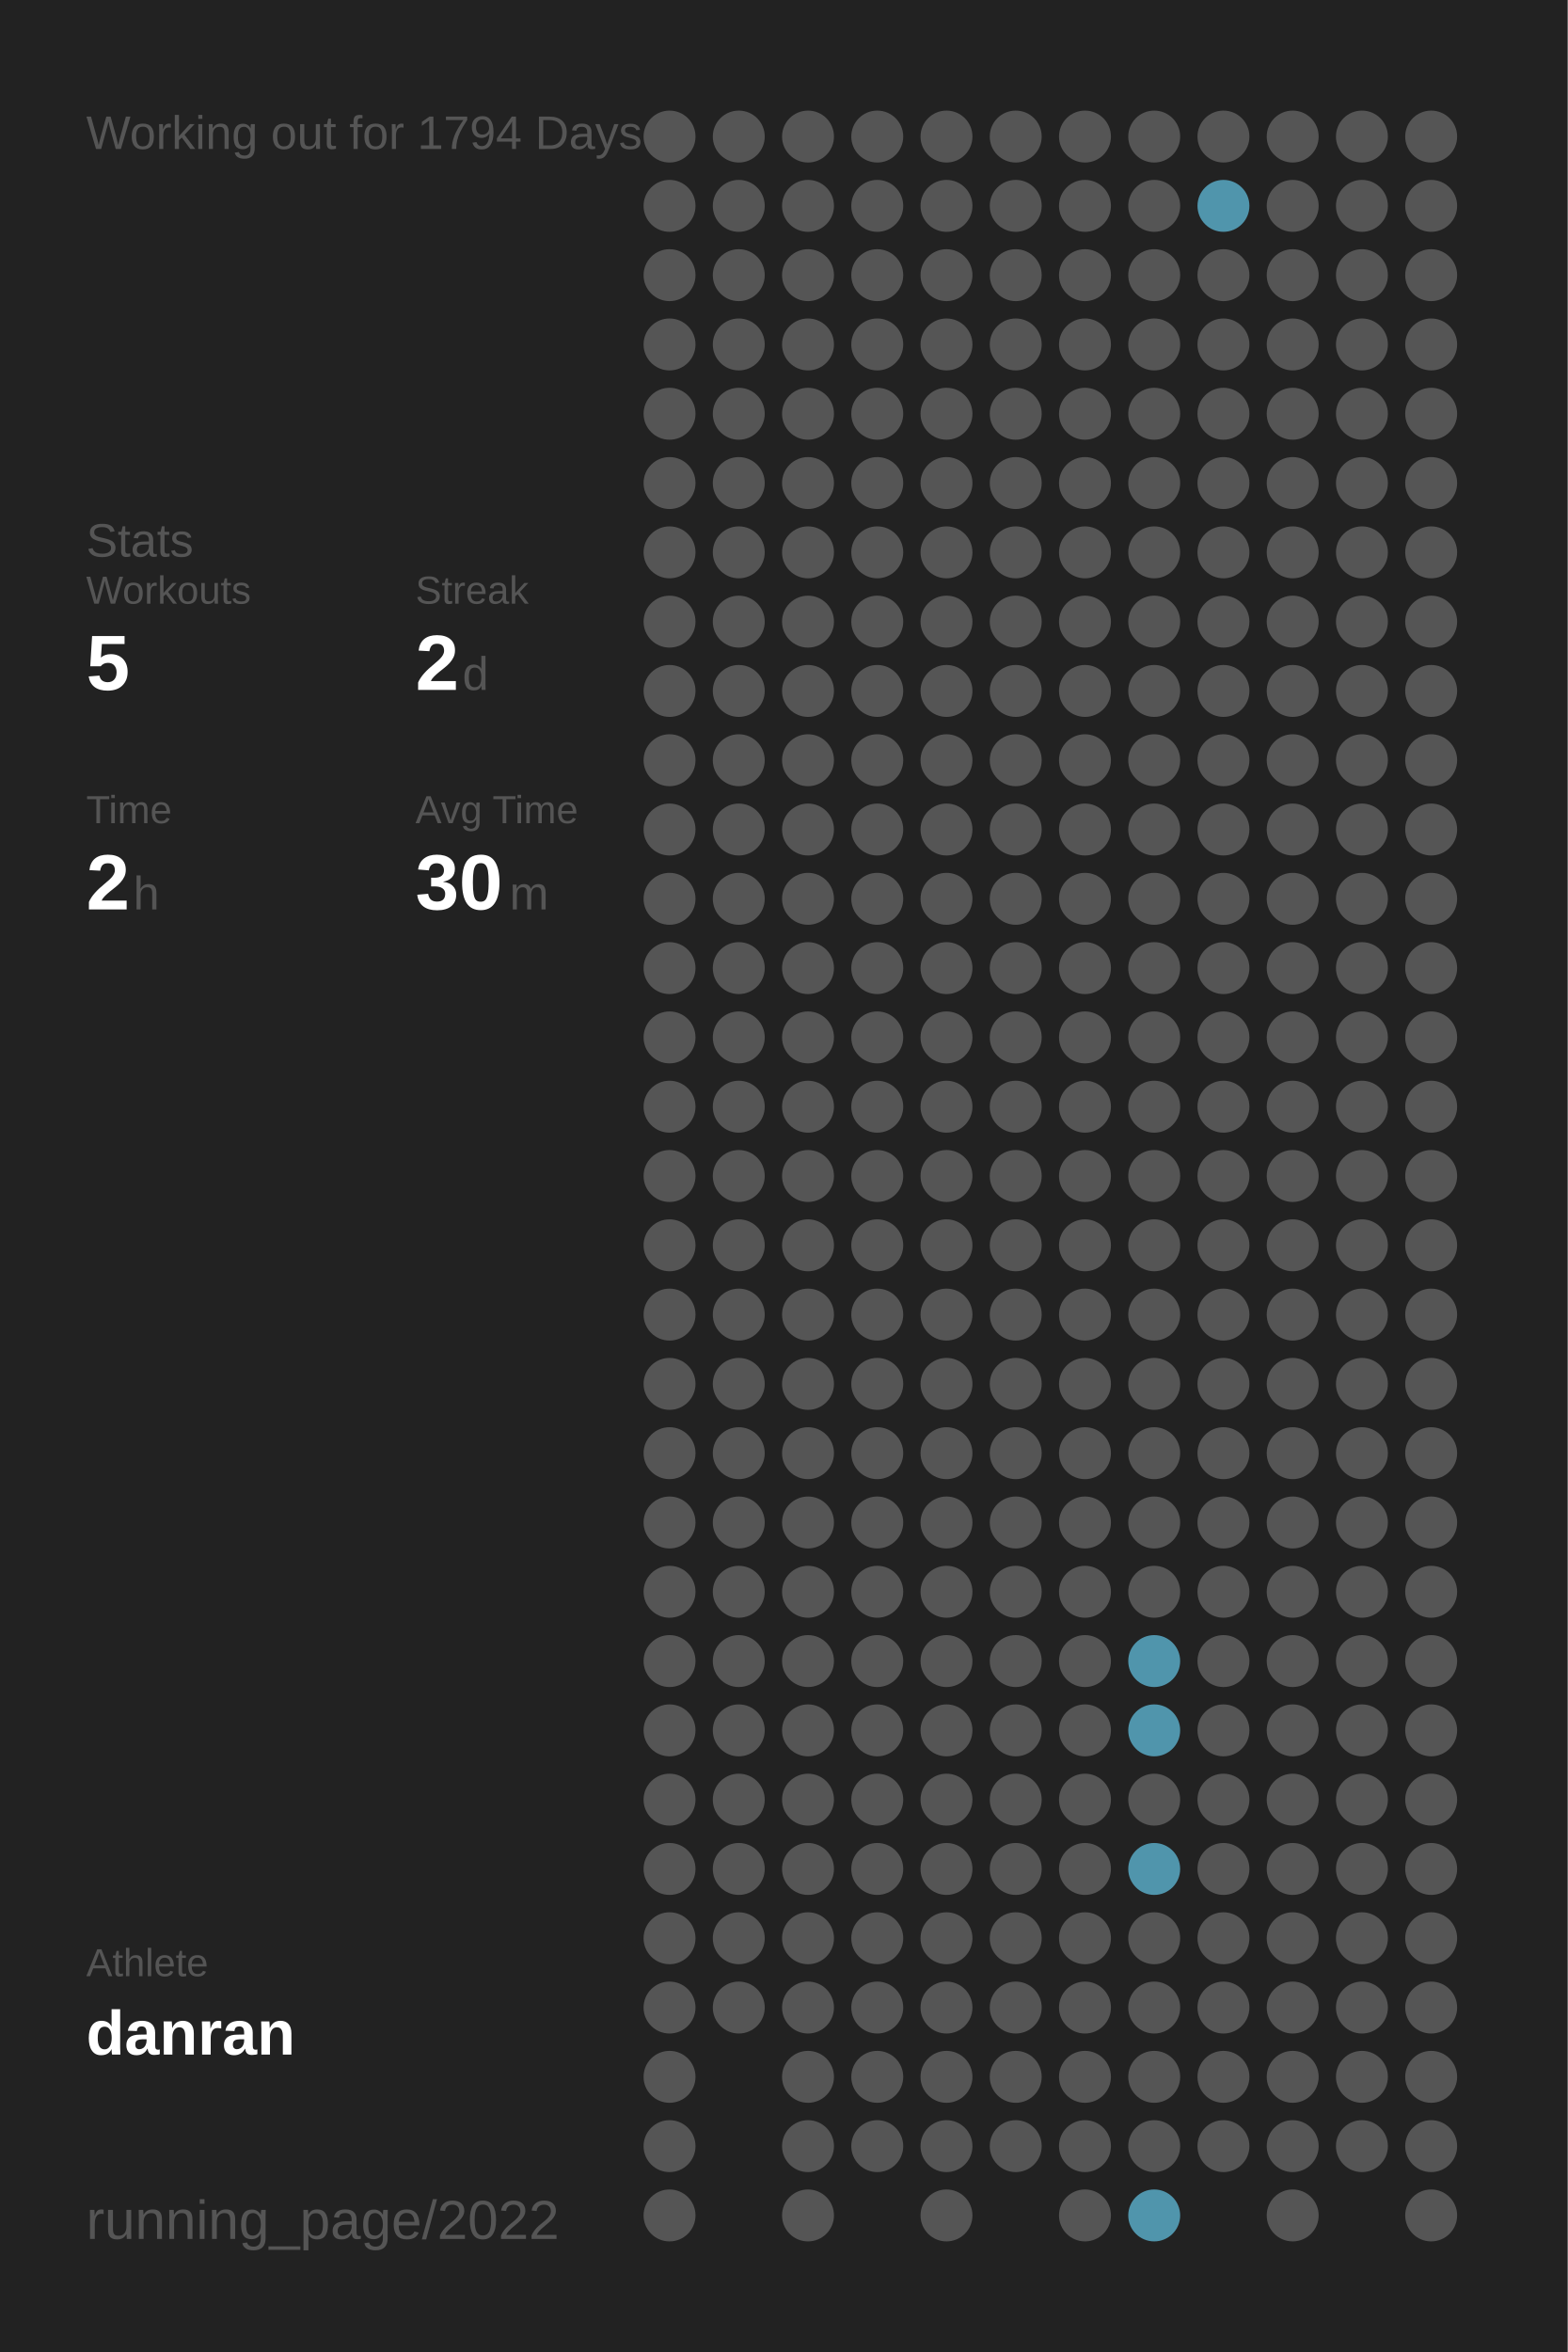
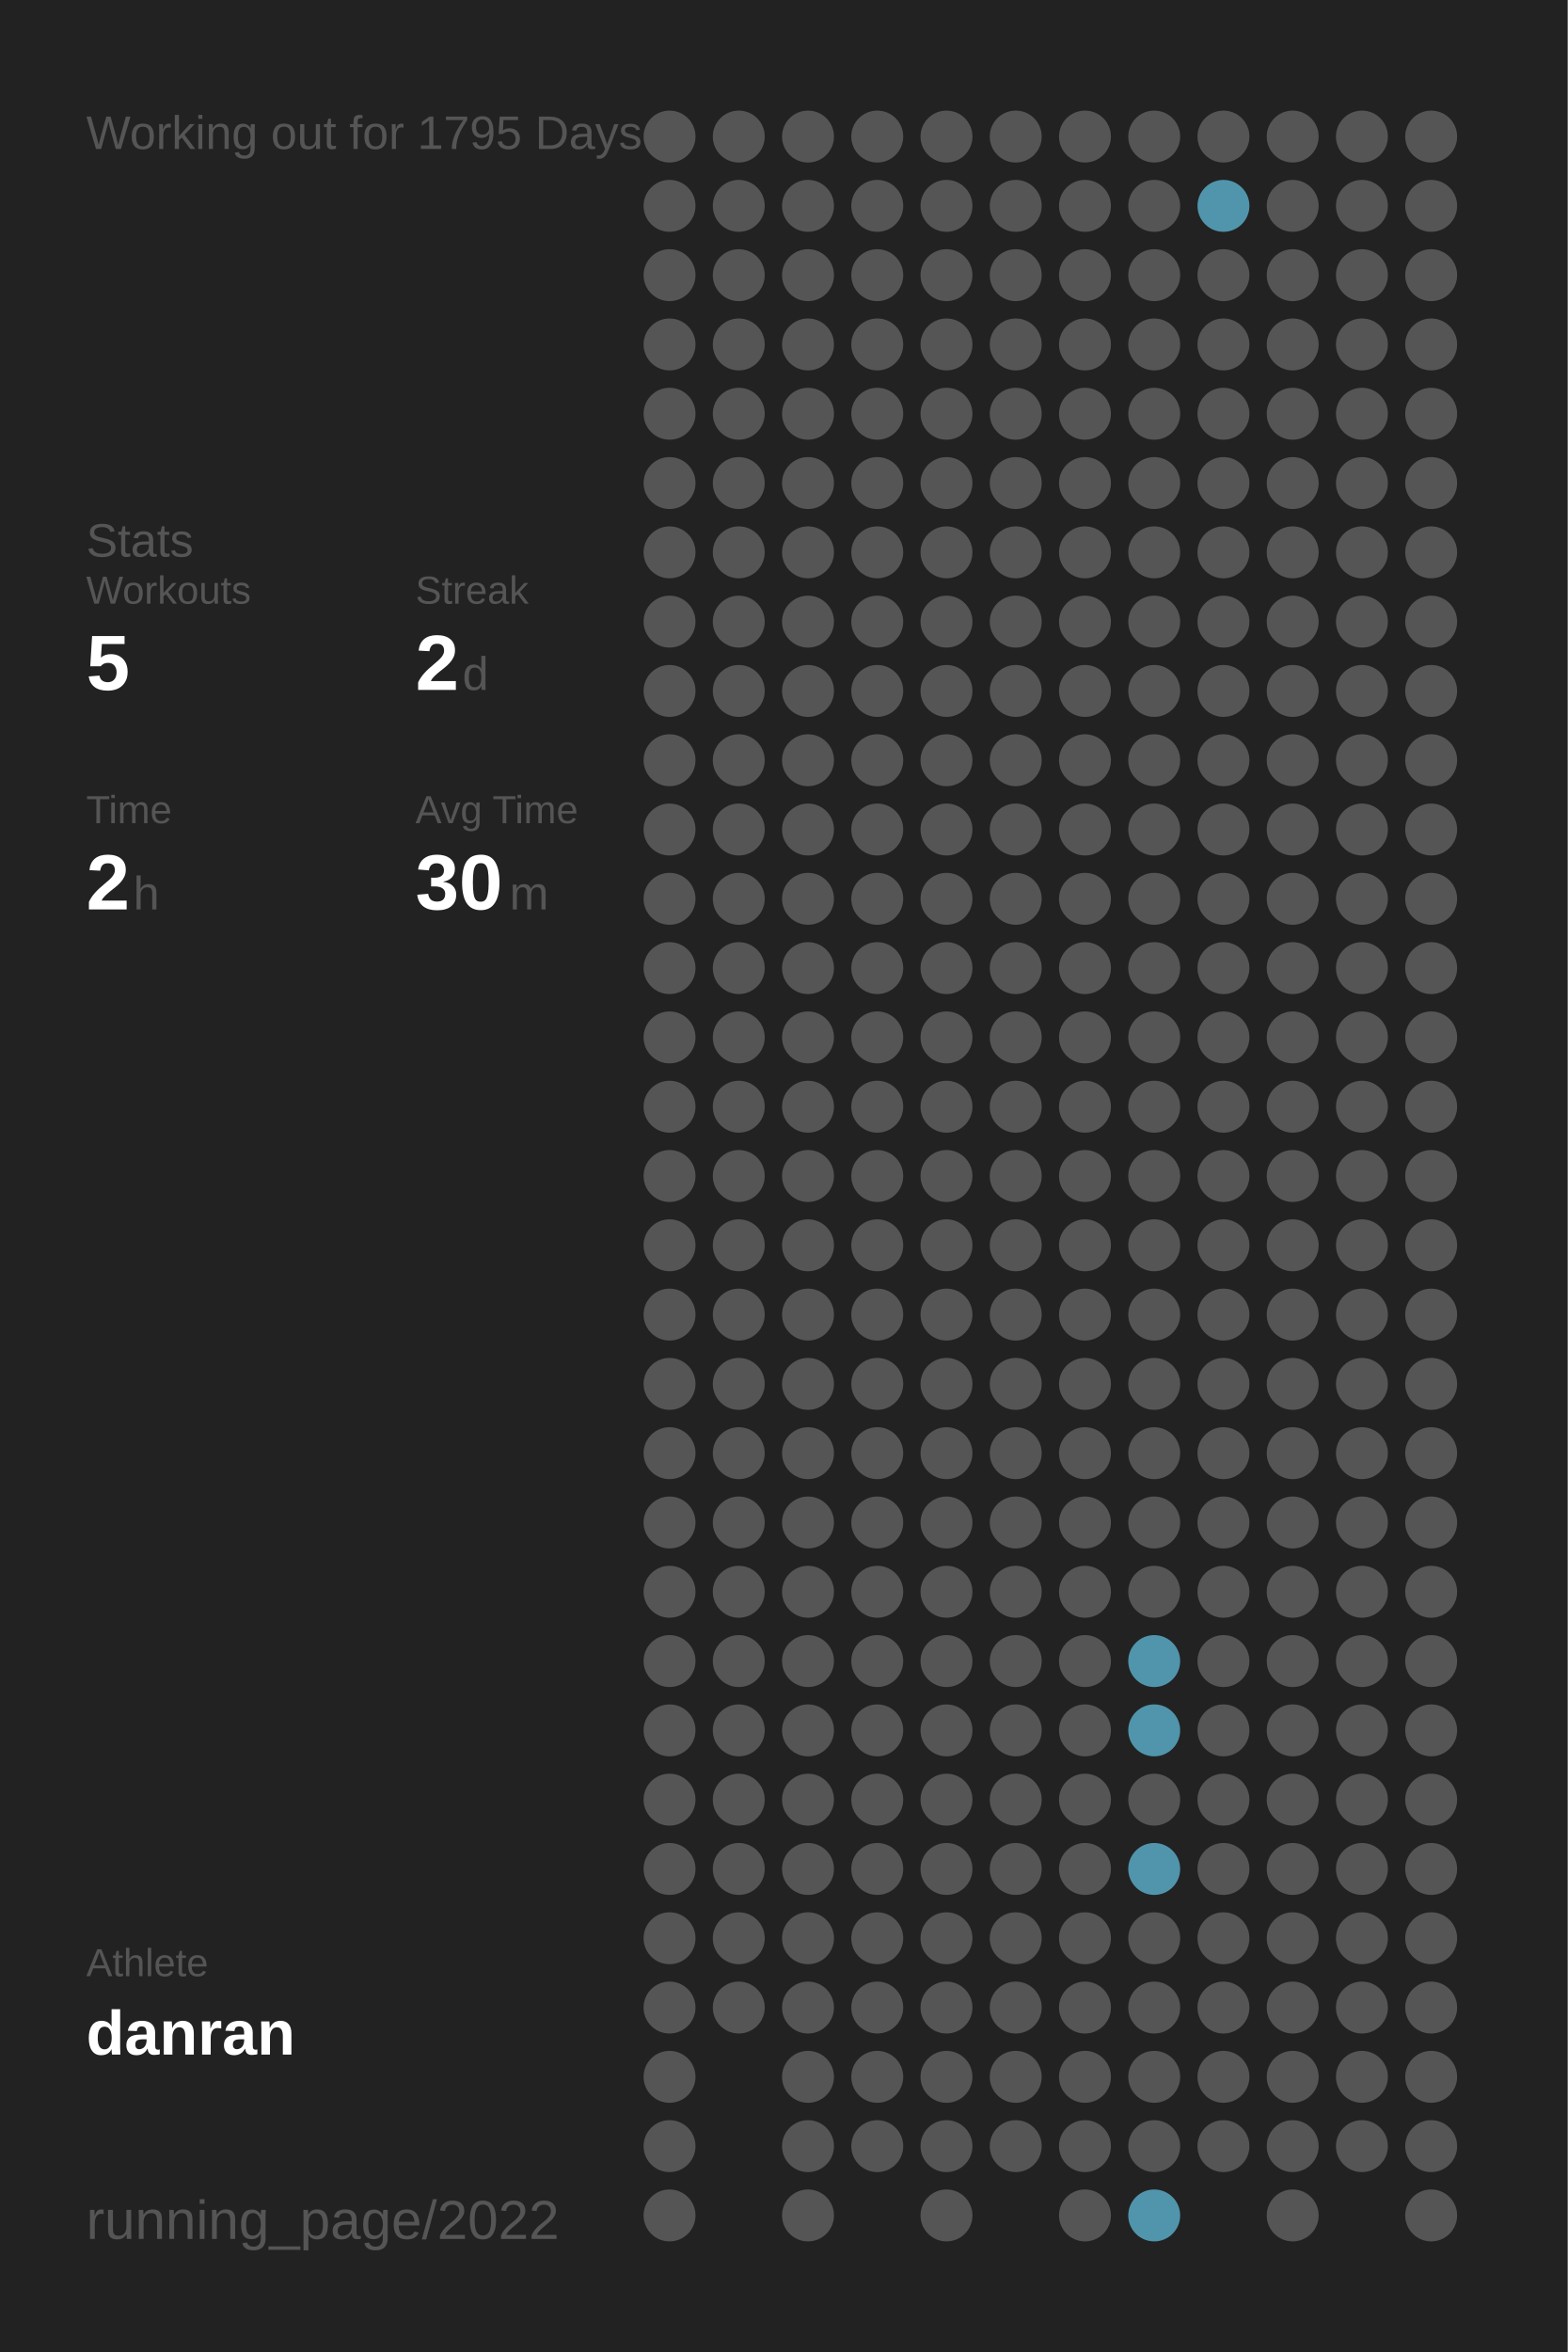
<svg xmlns="http://www.w3.org/2000/svg" baseProfile="full" height="300mm" version="1.1" viewBox="0,0,200,300" width="200mm">
  <defs />
  <rect fill="#222222" height="300" width="200" x="0" y="0" />
-   <text fill="#555555" style="font-size:6px; font-family:Arial;" x="11" y="19">Working out for 1794 Days</text>
+   <text fill="#555555" style="font-size:6px; font-family:Arial;" x="11" y="19">Working out for 1795 Days</text>
  <text fill="#555555" style="font-size:6px; font-family:Arial;" x="11" y="71">Stats</text>
  <text fill="#555555" style="font-size:5px; font-family:Arial;" x="11" y="77">Workouts</text>
  <text fill="#FFFFFF" style="font-size:10px; font-family:Arial; font-weight:bold;" x="11" y="88">5</text>
  <text fill="#555555" style="font-size:5px; font-family:Arial;" x="53" y="77">Streak</text>
  <text fill="#FFFFFF" style="font-size:10px; font-family:Arial; font-weight:bold;" x="53" y="88">2</text>
  <text fill="#555555" style="font-size:6px; font-family:Arial;" x="59" y="88">d</text>
  <text fill="#555555" style="font-size:5px; font-family:Arial;" x="11" y="105">Time</text>
  <text fill="#FFFFFF" style="font-size:10px; font-family:Arial; font-weight:bold;" x="11" y="116">2</text>
  <text fill="#555555" style="font-size:6px; font-family:Arial;" x="17" y="116">h</text>
  <text fill="#555555" style="font-size:5px; font-family:Arial;" x="53" y="105">Avg Time</text>
  <text fill="#FFFFFF" style="font-size:10px; font-family:Arial; font-weight:bold;" x="53" y="116">30</text>
  <text fill="#555555" style="font-size:6px; font-family:Arial;" x="65" y="116">m</text>
  <text fill="#555555" style="font-size:5px; font-family:Arial;" x="11" y="252.065">Athlete</text>
  <text fill="#FFFFFF" style="font-size:8px; font-family:Arial; font-weight:bold;" x="11" y="262.065">danran</text>
  <text fill="#555555" style="font-size:7px; font-family:Arial;" x="11" y="285.581">running_page/2022</text>
  <circle cx="85.417" cy="17.419" fill="#555555" r="3.312" />
  <circle cx="85.417" cy="26.258" fill="#555555" r="3.312" />
  <circle cx="85.417" cy="35.097" fill="#555555" r="3.312" />
  <circle cx="85.417" cy="43.935" fill="#555555" r="3.312" />
  <circle cx="85.417" cy="52.774" fill="#555555" r="3.312" />
  <circle cx="85.417" cy="61.613" fill="#555555" r="3.312" />
  <circle cx="85.417" cy="70.452" fill="#555555" r="3.312" />
  <circle cx="85.417" cy="79.29" fill="#555555" r="3.312" />
  <circle cx="85.417" cy="88.129" fill="#555555" r="3.312" />
  <circle cx="85.417" cy="96.968" fill="#555555" r="3.312" />
  <circle cx="85.417" cy="105.806" fill="#555555" r="3.312" />
  <circle cx="85.417" cy="114.645" fill="#555555" r="3.312" />
  <circle cx="85.417" cy="123.484" fill="#555555" r="3.312" />
  <circle cx="85.417" cy="132.323" fill="#555555" r="3.312" />
  <circle cx="85.417" cy="141.161" fill="#555555" r="3.312" />
  <circle cx="85.417" cy="150" fill="#555555" r="3.312" />
  <circle cx="85.417" cy="158.839" fill="#555555" r="3.312" />
  <circle cx="85.417" cy="167.677" fill="#555555" r="3.312" />
  <circle cx="85.417" cy="176.516" fill="#555555" r="3.312" />
  <circle cx="85.417" cy="185.355" fill="#555555" r="3.312" />
  <circle cx="85.417" cy="194.194" fill="#555555" r="3.312" />
  <circle cx="85.417" cy="203.032" fill="#555555" r="3.312" />
  <circle cx="85.417" cy="211.871" fill="#555555" r="3.312" />
  <circle cx="85.417" cy="220.71" fill="#555555" r="3.312" />
  <circle cx="85.417" cy="229.548" fill="#555555" r="3.312" />
  <circle cx="85.417" cy="238.387" fill="#555555" r="3.312" />
  <circle cx="85.417" cy="247.226" fill="#555555" r="3.312" />
  <circle cx="85.417" cy="256.065" fill="#555555" r="3.312" />
  <circle cx="85.417" cy="264.903" fill="#555555" r="3.312" />
  <circle cx="85.417" cy="273.742" fill="#555555" r="3.312" />
  <circle cx="85.417" cy="282.581" fill="#555555" r="3.312" />
  <circle cx="94.25" cy="17.419" fill="#555555" r="3.312" />
  <circle cx="94.25" cy="26.258" fill="#555555" r="3.312" />
  <circle cx="94.25" cy="35.097" fill="#555555" r="3.312" />
  <circle cx="94.25" cy="43.935" fill="#555555" r="3.312" />
  <circle cx="94.25" cy="52.774" fill="#555555" r="3.312" />
  <circle cx="94.25" cy="61.613" fill="#555555" r="3.312" />
  <circle cx="94.25" cy="70.452" fill="#555555" r="3.312" />
  <circle cx="94.25" cy="79.29" fill="#555555" r="3.312" />
  <circle cx="94.25" cy="88.129" fill="#555555" r="3.312" />
  <circle cx="94.25" cy="96.968" fill="#555555" r="3.312" />
  <circle cx="94.25" cy="105.806" fill="#555555" r="3.312" />
  <circle cx="94.25" cy="114.645" fill="#555555" r="3.312" />
  <circle cx="94.25" cy="123.484" fill="#555555" r="3.312" />
  <circle cx="94.25" cy="132.323" fill="#555555" r="3.312" />
  <circle cx="94.25" cy="141.161" fill="#555555" r="3.312" />
  <circle cx="94.25" cy="150" fill="#555555" r="3.312" />
  <circle cx="94.25" cy="158.839" fill="#555555" r="3.312" />
  <circle cx="94.25" cy="167.677" fill="#555555" r="3.312" />
  <circle cx="94.25" cy="176.516" fill="#555555" r="3.312" />
  <circle cx="94.25" cy="185.355" fill="#555555" r="3.312" />
  <circle cx="94.25" cy="194.194" fill="#555555" r="3.312" />
  <circle cx="94.25" cy="203.032" fill="#555555" r="3.312" />
  <circle cx="94.25" cy="211.871" fill="#555555" r="3.312" />
  <circle cx="94.25" cy="220.71" fill="#555555" r="3.312" />
  <circle cx="94.25" cy="229.548" fill="#555555" r="3.312" />
  <circle cx="94.25" cy="238.387" fill="#555555" r="3.312" />
  <circle cx="94.25" cy="247.226" fill="#555555" r="3.312" />
  <circle cx="94.25" cy="256.065" fill="#555555" r="3.312" />
  <circle cx="103.083" cy="17.419" fill="#555555" r="3.312" />
  <circle cx="103.083" cy="26.258" fill="#555555" r="3.312" />
  <circle cx="103.083" cy="35.097" fill="#555555" r="3.312" />
  <circle cx="103.083" cy="43.935" fill="#555555" r="3.312" />
  <circle cx="103.083" cy="52.774" fill="#555555" r="3.312" />
  <circle cx="103.083" cy="61.613" fill="#555555" r="3.312" />
  <circle cx="103.083" cy="70.452" fill="#555555" r="3.312" />
  <circle cx="103.083" cy="79.29" fill="#555555" r="3.312" />
  <circle cx="103.083" cy="88.129" fill="#555555" r="3.312" />
  <circle cx="103.083" cy="96.968" fill="#555555" r="3.312" />
  <circle cx="103.083" cy="105.806" fill="#555555" r="3.312" />
  <circle cx="103.083" cy="114.645" fill="#555555" r="3.312" />
  <circle cx="103.083" cy="123.484" fill="#555555" r="3.312" />
  <circle cx="103.083" cy="132.323" fill="#555555" r="3.312" />
  <circle cx="103.083" cy="141.161" fill="#555555" r="3.312" />
  <circle cx="103.083" cy="150" fill="#555555" r="3.312" />
  <circle cx="103.083" cy="158.839" fill="#555555" r="3.312" />
  <circle cx="103.083" cy="167.677" fill="#555555" r="3.312" />
  <circle cx="103.083" cy="176.516" fill="#555555" r="3.312" />
  <circle cx="103.083" cy="185.355" fill="#555555" r="3.312" />
  <circle cx="103.083" cy="194.194" fill="#555555" r="3.312" />
  <circle cx="103.083" cy="203.032" fill="#555555" r="3.312" />
  <circle cx="103.083" cy="211.871" fill="#555555" r="3.312" />
  <circle cx="103.083" cy="220.71" fill="#555555" r="3.312" />
  <circle cx="103.083" cy="229.548" fill="#555555" r="3.312" />
  <circle cx="103.083" cy="238.387" fill="#555555" r="3.312" />
  <circle cx="103.083" cy="247.226" fill="#555555" r="3.312" />
  <circle cx="103.083" cy="256.065" fill="#555555" r="3.312" />
  <circle cx="103.083" cy="264.903" fill="#555555" r="3.312" />
  <circle cx="103.083" cy="273.742" fill="#555555" r="3.312" />
  <circle cx="103.083" cy="282.581" fill="#555555" r="3.312" />
  <circle cx="111.917" cy="17.419" fill="#555555" r="3.312" />
  <circle cx="111.917" cy="26.258" fill="#555555" r="3.312" />
  <circle cx="111.917" cy="35.097" fill="#555555" r="3.312" />
  <circle cx="111.917" cy="43.935" fill="#555555" r="3.312" />
  <circle cx="111.917" cy="52.774" fill="#555555" r="3.312" />
  <circle cx="111.917" cy="61.613" fill="#555555" r="3.312" />
  <circle cx="111.917" cy="70.452" fill="#555555" r="3.312" />
  <circle cx="111.917" cy="79.29" fill="#555555" r="3.312" />
  <circle cx="111.917" cy="88.129" fill="#555555" r="3.312" />
  <circle cx="111.917" cy="96.968" fill="#555555" r="3.312" />
  <circle cx="111.917" cy="105.806" fill="#555555" r="3.312" />
  <circle cx="111.917" cy="114.645" fill="#555555" r="3.312" />
  <circle cx="111.917" cy="123.484" fill="#555555" r="3.312" />
  <circle cx="111.917" cy="132.323" fill="#555555" r="3.312" />
  <circle cx="111.917" cy="141.161" fill="#555555" r="3.312" />
  <circle cx="111.917" cy="150" fill="#555555" r="3.312" />
  <circle cx="111.917" cy="158.839" fill="#555555" r="3.312" />
  <circle cx="111.917" cy="167.677" fill="#555555" r="3.312" />
  <circle cx="111.917" cy="176.516" fill="#555555" r="3.312" />
  <circle cx="111.917" cy="185.355" fill="#555555" r="3.312" />
  <circle cx="111.917" cy="194.194" fill="#555555" r="3.312" />
  <circle cx="111.917" cy="203.032" fill="#555555" r="3.312" />
  <circle cx="111.917" cy="211.871" fill="#555555" r="3.312" />
  <circle cx="111.917" cy="220.71" fill="#555555" r="3.312" />
  <circle cx="111.917" cy="229.548" fill="#555555" r="3.312" />
  <circle cx="111.917" cy="238.387" fill="#555555" r="3.312" />
  <circle cx="111.917" cy="247.226" fill="#555555" r="3.312" />
  <circle cx="111.917" cy="256.065" fill="#555555" r="3.312" />
  <circle cx="111.917" cy="264.903" fill="#555555" r="3.312" />
  <circle cx="111.917" cy="273.742" fill="#555555" r="3.312" />
  <circle cx="120.75" cy="17.419" fill="#555555" r="3.312" />
  <circle cx="120.75" cy="26.258" fill="#555555" r="3.312" />
  <circle cx="120.75" cy="35.097" fill="#555555" r="3.312" />
  <circle cx="120.75" cy="43.935" fill="#555555" r="3.312" />
  <circle cx="120.75" cy="52.774" fill="#555555" r="3.312" />
  <circle cx="120.75" cy="61.613" fill="#555555" r="3.312" />
  <circle cx="120.75" cy="70.452" fill="#555555" r="3.312" />
  <circle cx="120.75" cy="79.29" fill="#555555" r="3.312" />
  <circle cx="120.75" cy="88.129" fill="#555555" r="3.312" />
  <circle cx="120.75" cy="96.968" fill="#555555" r="3.312" />
  <circle cx="120.75" cy="105.806" fill="#555555" r="3.312" />
  <circle cx="120.75" cy="114.645" fill="#555555" r="3.312" />
  <circle cx="120.75" cy="123.484" fill="#555555" r="3.312" />
  <circle cx="120.75" cy="132.323" fill="#555555" r="3.312" />
  <circle cx="120.75" cy="141.161" fill="#555555" r="3.312" />
  <circle cx="120.75" cy="150" fill="#555555" r="3.312" />
  <circle cx="120.75" cy="158.839" fill="#555555" r="3.312" />
  <circle cx="120.75" cy="167.677" fill="#555555" r="3.312" />
  <circle cx="120.75" cy="176.516" fill="#555555" r="3.312" />
  <circle cx="120.75" cy="185.355" fill="#555555" r="3.312" />
  <circle cx="120.75" cy="194.194" fill="#555555" r="3.312" />
  <circle cx="120.75" cy="203.032" fill="#555555" r="3.312" />
  <circle cx="120.75" cy="211.871" fill="#555555" r="3.312" />
  <circle cx="120.75" cy="220.71" fill="#555555" r="3.312" />
  <circle cx="120.75" cy="229.548" fill="#555555" r="3.312" />
  <circle cx="120.75" cy="238.387" fill="#555555" r="3.312" />
  <circle cx="120.75" cy="247.226" fill="#555555" r="3.312" />
  <circle cx="120.75" cy="256.065" fill="#555555" r="3.312" />
  <circle cx="120.75" cy="264.903" fill="#555555" r="3.312" />
  <circle cx="120.75" cy="273.742" fill="#555555" r="3.312" />
  <circle cx="120.75" cy="282.581" fill="#555555" r="3.312" />
  <circle cx="129.583" cy="17.419" fill="#555555" r="3.312" />
  <circle cx="129.583" cy="26.258" fill="#555555" r="3.312" />
  <circle cx="129.583" cy="35.097" fill="#555555" r="3.312" />
  <circle cx="129.583" cy="43.935" fill="#555555" r="3.312" />
  <circle cx="129.583" cy="52.774" fill="#555555" r="3.312" />
  <circle cx="129.583" cy="61.613" fill="#555555" r="3.312" />
  <circle cx="129.583" cy="70.452" fill="#555555" r="3.312" />
  <circle cx="129.583" cy="79.29" fill="#555555" r="3.312" />
  <circle cx="129.583" cy="88.129" fill="#555555" r="3.312" />
  <circle cx="129.583" cy="96.968" fill="#555555" r="3.312" />
  <circle cx="129.583" cy="105.806" fill="#555555" r="3.312" />
  <circle cx="129.583" cy="114.645" fill="#555555" r="3.312" />
  <circle cx="129.583" cy="123.484" fill="#555555" r="3.312" />
  <circle cx="129.583" cy="132.323" fill="#555555" r="3.312" />
  <circle cx="129.583" cy="141.161" fill="#555555" r="3.312" />
  <circle cx="129.583" cy="150" fill="#555555" r="3.312" />
  <circle cx="129.583" cy="158.839" fill="#555555" r="3.312" />
  <circle cx="129.583" cy="167.677" fill="#555555" r="3.312" />
  <circle cx="129.583" cy="176.516" fill="#555555" r="3.312" />
  <circle cx="129.583" cy="185.355" fill="#555555" r="3.312" />
  <circle cx="129.583" cy="194.194" fill="#555555" r="3.312" />
  <circle cx="129.583" cy="203.032" fill="#555555" r="3.312" />
  <circle cx="129.583" cy="211.871" fill="#555555" r="3.312" />
  <circle cx="129.583" cy="220.71" fill="#555555" r="3.312" />
  <circle cx="129.583" cy="229.548" fill="#555555" r="3.312" />
  <circle cx="129.583" cy="238.387" fill="#555555" r="3.312" />
  <circle cx="129.583" cy="247.226" fill="#555555" r="3.312" />
  <circle cx="129.583" cy="256.065" fill="#555555" r="3.312" />
  <circle cx="129.583" cy="264.903" fill="#555555" r="3.312" />
  <circle cx="129.583" cy="273.742" fill="#555555" r="3.312" />
  <circle cx="138.417" cy="17.419" fill="#555555" r="3.312" />
  <circle cx="138.417" cy="26.258" fill="#555555" r="3.312" />
  <circle cx="138.417" cy="35.097" fill="#555555" r="3.312" />
  <circle cx="138.417" cy="43.935" fill="#555555" r="3.312" />
  <circle cx="138.417" cy="52.774" fill="#555555" r="3.312" />
  <circle cx="138.417" cy="61.613" fill="#555555" r="3.312" />
  <circle cx="138.417" cy="70.452" fill="#555555" r="3.312" />
  <circle cx="138.417" cy="79.29" fill="#555555" r="3.312" />
  <circle cx="138.417" cy="88.129" fill="#555555" r="3.312" />
  <circle cx="138.417" cy="96.968" fill="#555555" r="3.312" />
  <circle cx="138.417" cy="105.806" fill="#555555" r="3.312" />
  <circle cx="138.417" cy="114.645" fill="#555555" r="3.312" />
  <circle cx="138.417" cy="123.484" fill="#555555" r="3.312" />
  <circle cx="138.417" cy="132.323" fill="#555555" r="3.312" />
  <circle cx="138.417" cy="141.161" fill="#555555" r="3.312" />
  <circle cx="138.417" cy="150" fill="#555555" r="3.312" />
  <circle cx="138.417" cy="158.839" fill="#555555" r="3.312" />
  <circle cx="138.417" cy="167.677" fill="#555555" r="3.312" />
  <circle cx="138.417" cy="176.516" fill="#555555" r="3.312" />
  <circle cx="138.417" cy="185.355" fill="#555555" r="3.312" />
  <circle cx="138.417" cy="194.194" fill="#555555" r="3.312" />
  <circle cx="138.417" cy="203.032" fill="#555555" r="3.312" />
  <circle cx="138.417" cy="211.871" fill="#555555" r="3.312" />
  <circle cx="138.417" cy="220.71" fill="#555555" r="3.312" />
  <circle cx="138.417" cy="229.548" fill="#555555" r="3.312" />
  <circle cx="138.417" cy="238.387" fill="#555555" r="3.312" />
  <circle cx="138.417" cy="247.226" fill="#555555" r="3.312" />
  <circle cx="138.417" cy="256.065" fill="#555555" r="3.312" />
  <circle cx="138.417" cy="264.903" fill="#555555" r="3.312" />
  <circle cx="138.417" cy="273.742" fill="#555555" r="3.312" />
  <circle cx="138.417" cy="282.581" fill="#555555" r="3.312" />
  <circle cx="147.25" cy="17.419" fill="#555555" r="3.312" />
  <circle cx="147.25" cy="26.258" fill="#555555" r="3.312" />
  <circle cx="147.25" cy="35.097" fill="#555555" r="3.312" />
  <circle cx="147.25" cy="43.935" fill="#555555" r="3.312" />
  <circle cx="147.25" cy="52.774" fill="#555555" r="3.312" />
  <circle cx="147.25" cy="61.613" fill="#555555" r="3.312" />
  <circle cx="147.25" cy="70.452" fill="#555555" r="3.312" />
  <circle cx="147.25" cy="79.29" fill="#555555" r="3.312" />
  <circle cx="147.25" cy="88.129" fill="#555555" r="3.312" />
  <circle cx="147.25" cy="96.968" fill="#555555" r="3.312" />
  <circle cx="147.25" cy="105.806" fill="#555555" r="3.312" />
  <circle cx="147.25" cy="114.645" fill="#555555" r="3.312" />
  <circle cx="147.25" cy="123.484" fill="#555555" r="3.312" />
  <circle cx="147.25" cy="132.323" fill="#555555" r="3.312" />
  <circle cx="147.25" cy="141.161" fill="#555555" r="3.312" />
  <circle cx="147.25" cy="150" fill="#555555" r="3.312" />
  <circle cx="147.25" cy="158.839" fill="#555555" r="3.312" />
  <circle cx="147.25" cy="167.677" fill="#555555" r="3.312" />
  <circle cx="147.25" cy="176.516" fill="#555555" r="3.312" />
  <circle cx="147.25" cy="185.355" fill="#555555" r="3.312" />
  <circle cx="147.25" cy="194.194" fill="#555555" r="3.312" />
  <circle cx="147.25" cy="203.032" fill="#555555" r="3.312" />
  <circle cx="147.25" cy="211.871" fill="#5095ac" r="3.312" />
  <circle cx="147.25" cy="220.71" fill="#5095ac" r="3.312" />
  <circle cx="147.25" cy="229.548" fill="#555555" r="3.312" />
  <circle cx="147.25" cy="238.387" fill="#5095ac" r="3.312" />
  <circle cx="147.25" cy="247.226" fill="#555555" r="3.312" />
  <circle cx="147.25" cy="256.065" fill="#555555" r="3.312" />
  <circle cx="147.25" cy="264.903" fill="#555555" r="3.312" />
  <circle cx="147.25" cy="273.742" fill="#555555" r="3.312" />
  <circle cx="147.25" cy="282.581" fill="#5095ac" r="3.312" />
  <circle cx="156.083" cy="17.419" fill="#555555" r="3.312" />
  <circle cx="156.083" cy="26.258" fill="#5095ac" r="3.312" />
  <circle cx="156.083" cy="35.097" fill="#555555" r="3.312" />
  <circle cx="156.083" cy="43.935" fill="#555555" r="3.312" />
  <circle cx="156.083" cy="52.774" fill="#555555" r="3.312" />
  <circle cx="156.083" cy="61.613" fill="#555555" r="3.312" />
  <circle cx="156.083" cy="70.452" fill="#555555" r="3.312" />
  <circle cx="156.083" cy="79.29" fill="#555555" r="3.312" />
  <circle cx="156.083" cy="88.129" fill="#555555" r="3.312" />
  <circle cx="156.083" cy="96.968" fill="#555555" r="3.312" />
  <circle cx="156.083" cy="105.806" fill="#555555" r="3.312" />
  <circle cx="156.083" cy="114.645" fill="#555555" r="3.312" />
  <circle cx="156.083" cy="123.484" fill="#555555" r="3.312" />
  <circle cx="156.083" cy="132.323" fill="#555555" r="3.312" />
  <circle cx="156.083" cy="141.161" fill="#555555" r="3.312" />
  <circle cx="156.083" cy="150" fill="#555555" r="3.312" />
  <circle cx="156.083" cy="158.839" fill="#555555" r="3.312" />
  <circle cx="156.083" cy="167.677" fill="#555555" r="3.312" />
  <circle cx="156.083" cy="176.516" fill="#555555" r="3.312" />
  <circle cx="156.083" cy="185.355" fill="#555555" r="3.312" />
  <circle cx="156.083" cy="194.194" fill="#555555" r="3.312" />
  <circle cx="156.083" cy="203.032" fill="#555555" r="3.312" />
  <circle cx="156.083" cy="211.871" fill="#555555" r="3.312" />
  <circle cx="156.083" cy="220.71" fill="#555555" r="3.312" />
  <circle cx="156.083" cy="229.548" fill="#555555" r="3.312" />
  <circle cx="156.083" cy="238.387" fill="#555555" r="3.312" />
  <circle cx="156.083" cy="247.226" fill="#555555" r="3.312" />
  <circle cx="156.083" cy="256.065" fill="#555555" r="3.312" />
  <circle cx="156.083" cy="264.903" fill="#555555" r="3.312" />
  <circle cx="156.083" cy="273.742" fill="#555555" r="3.312" />
  <circle cx="164.917" cy="17.419" fill="#555555" r="3.312" />
  <circle cx="164.917" cy="26.258" fill="#555555" r="3.312" />
  <circle cx="164.917" cy="35.097" fill="#555555" r="3.312" />
  <circle cx="164.917" cy="43.935" fill="#555555" r="3.312" />
  <circle cx="164.917" cy="52.774" fill="#555555" r="3.312" />
  <circle cx="164.917" cy="61.613" fill="#555555" r="3.312" />
  <circle cx="164.917" cy="70.452" fill="#555555" r="3.312" />
  <circle cx="164.917" cy="79.29" fill="#555555" r="3.312" />
  <circle cx="164.917" cy="88.129" fill="#555555" r="3.312" />
  <circle cx="164.917" cy="96.968" fill="#555555" r="3.312" />
  <circle cx="164.917" cy="105.806" fill="#555555" r="3.312" />
  <circle cx="164.917" cy="114.645" fill="#555555" r="3.312" />
  <circle cx="164.917" cy="123.484" fill="#555555" r="3.312" />
  <circle cx="164.917" cy="132.323" fill="#555555" r="3.312" />
  <circle cx="164.917" cy="141.161" fill="#555555" r="3.312" />
  <circle cx="164.917" cy="150" fill="#555555" r="3.312" />
  <circle cx="164.917" cy="158.839" fill="#555555" r="3.312" />
  <circle cx="164.917" cy="167.677" fill="#555555" r="3.312" />
  <circle cx="164.917" cy="176.516" fill="#555555" r="3.312" />
  <circle cx="164.917" cy="185.355" fill="#555555" r="3.312" />
  <circle cx="164.917" cy="194.194" fill="#555555" r="3.312" />
  <circle cx="164.917" cy="203.032" fill="#555555" r="3.312" />
  <circle cx="164.917" cy="211.871" fill="#555555" r="3.312" />
  <circle cx="164.917" cy="220.71" fill="#555555" r="3.312" />
  <circle cx="164.917" cy="229.548" fill="#555555" r="3.312" />
  <circle cx="164.917" cy="238.387" fill="#555555" r="3.312" />
  <circle cx="164.917" cy="247.226" fill="#555555" r="3.312" />
  <circle cx="164.917" cy="256.065" fill="#555555" r="3.312" />
  <circle cx="164.917" cy="264.903" fill="#555555" r="3.312" />
  <circle cx="164.917" cy="273.742" fill="#555555" r="3.312" />
  <circle cx="164.917" cy="282.581" fill="#555555" r="3.312" />
  <circle cx="173.75" cy="17.419" fill="#555555" r="3.312" />
  <circle cx="173.75" cy="26.258" fill="#555555" r="3.312" />
  <circle cx="173.75" cy="35.097" fill="#555555" r="3.312" />
  <circle cx="173.75" cy="43.935" fill="#555555" r="3.312" />
  <circle cx="173.75" cy="52.774" fill="#555555" r="3.312" />
  <circle cx="173.75" cy="61.613" fill="#555555" r="3.312" />
  <circle cx="173.75" cy="70.452" fill="#555555" r="3.312" />
  <circle cx="173.75" cy="79.29" fill="#555555" r="3.312" />
  <circle cx="173.75" cy="88.129" fill="#555555" r="3.312" />
  <circle cx="173.75" cy="96.968" fill="#555555" r="3.312" />
  <circle cx="173.75" cy="105.806" fill="#555555" r="3.312" />
  <circle cx="173.75" cy="114.645" fill="#555555" r="3.312" />
  <circle cx="173.75" cy="123.484" fill="#555555" r="3.312" />
  <circle cx="173.75" cy="132.323" fill="#555555" r="3.312" />
  <circle cx="173.75" cy="141.161" fill="#555555" r="3.312" />
  <circle cx="173.75" cy="150" fill="#555555" r="3.312" />
  <circle cx="173.75" cy="158.839" fill="#555555" r="3.312" />
  <circle cx="173.75" cy="167.677" fill="#555555" r="3.312" />
  <circle cx="173.75" cy="176.516" fill="#555555" r="3.312" />
  <circle cx="173.75" cy="185.355" fill="#555555" r="3.312" />
  <circle cx="173.75" cy="194.194" fill="#555555" r="3.312" />
  <circle cx="173.75" cy="203.032" fill="#555555" r="3.312" />
  <circle cx="173.75" cy="211.871" fill="#555555" r="3.312" />
  <circle cx="173.75" cy="220.71" fill="#555555" r="3.312" />
  <circle cx="173.75" cy="229.548" fill="#555555" r="3.312" />
  <circle cx="173.75" cy="238.387" fill="#555555" r="3.312" />
  <circle cx="173.75" cy="247.226" fill="#555555" r="3.312" />
  <circle cx="173.75" cy="256.065" fill="#555555" r="3.312" />
  <circle cx="173.75" cy="264.903" fill="#555555" r="3.312" />
  <circle cx="173.75" cy="273.742" fill="#555555" r="3.312" />
  <circle cx="182.583" cy="17.419" fill="#555555" r="3.312" />
  <circle cx="182.583" cy="26.258" fill="#555555" r="3.312" />
  <circle cx="182.583" cy="35.097" fill="#555555" r="3.312" />
  <circle cx="182.583" cy="43.935" fill="#555555" r="3.312" />
  <circle cx="182.583" cy="52.774" fill="#555555" r="3.312" />
  <circle cx="182.583" cy="61.613" fill="#555555" r="3.312" />
  <circle cx="182.583" cy="70.452" fill="#555555" r="3.312" />
  <circle cx="182.583" cy="79.29" fill="#555555" r="3.312" />
  <circle cx="182.583" cy="88.129" fill="#555555" r="3.312" />
  <circle cx="182.583" cy="96.968" fill="#555555" r="3.312" />
  <circle cx="182.583" cy="105.806" fill="#555555" r="3.312" />
  <circle cx="182.583" cy="114.645" fill="#555555" r="3.312" />
  <circle cx="182.583" cy="123.484" fill="#555555" r="3.312" />
  <circle cx="182.583" cy="132.323" fill="#555555" r="3.312" />
  <circle cx="182.583" cy="141.161" fill="#555555" r="3.312" />
  <circle cx="182.583" cy="150" fill="#555555" r="3.312" />
  <circle cx="182.583" cy="158.839" fill="#555555" r="3.312" />
  <circle cx="182.583" cy="167.677" fill="#555555" r="3.312" />
  <circle cx="182.583" cy="176.516" fill="#555555" r="3.312" />
  <circle cx="182.583" cy="185.355" fill="#555555" r="3.312" />
  <circle cx="182.583" cy="194.194" fill="#555555" r="3.312" />
  <circle cx="182.583" cy="203.032" fill="#555555" r="3.312" />
  <circle cx="182.583" cy="211.871" fill="#555555" r="3.312" />
  <circle cx="182.583" cy="220.71" fill="#555555" r="3.312" />
  <circle cx="182.583" cy="229.548" fill="#555555" r="3.312" />
  <circle cx="182.583" cy="238.387" fill="#555555" r="3.312" />
  <circle cx="182.583" cy="247.226" fill="#555555" r="3.312" />
  <circle cx="182.583" cy="256.065" fill="#555555" r="3.312" />
  <circle cx="182.583" cy="264.903" fill="#555555" r="3.312" />
  <circle cx="182.583" cy="273.742" fill="#555555" r="3.312" />
  <circle cx="182.583" cy="282.581" fill="#555555" r="3.312" />
</svg>
